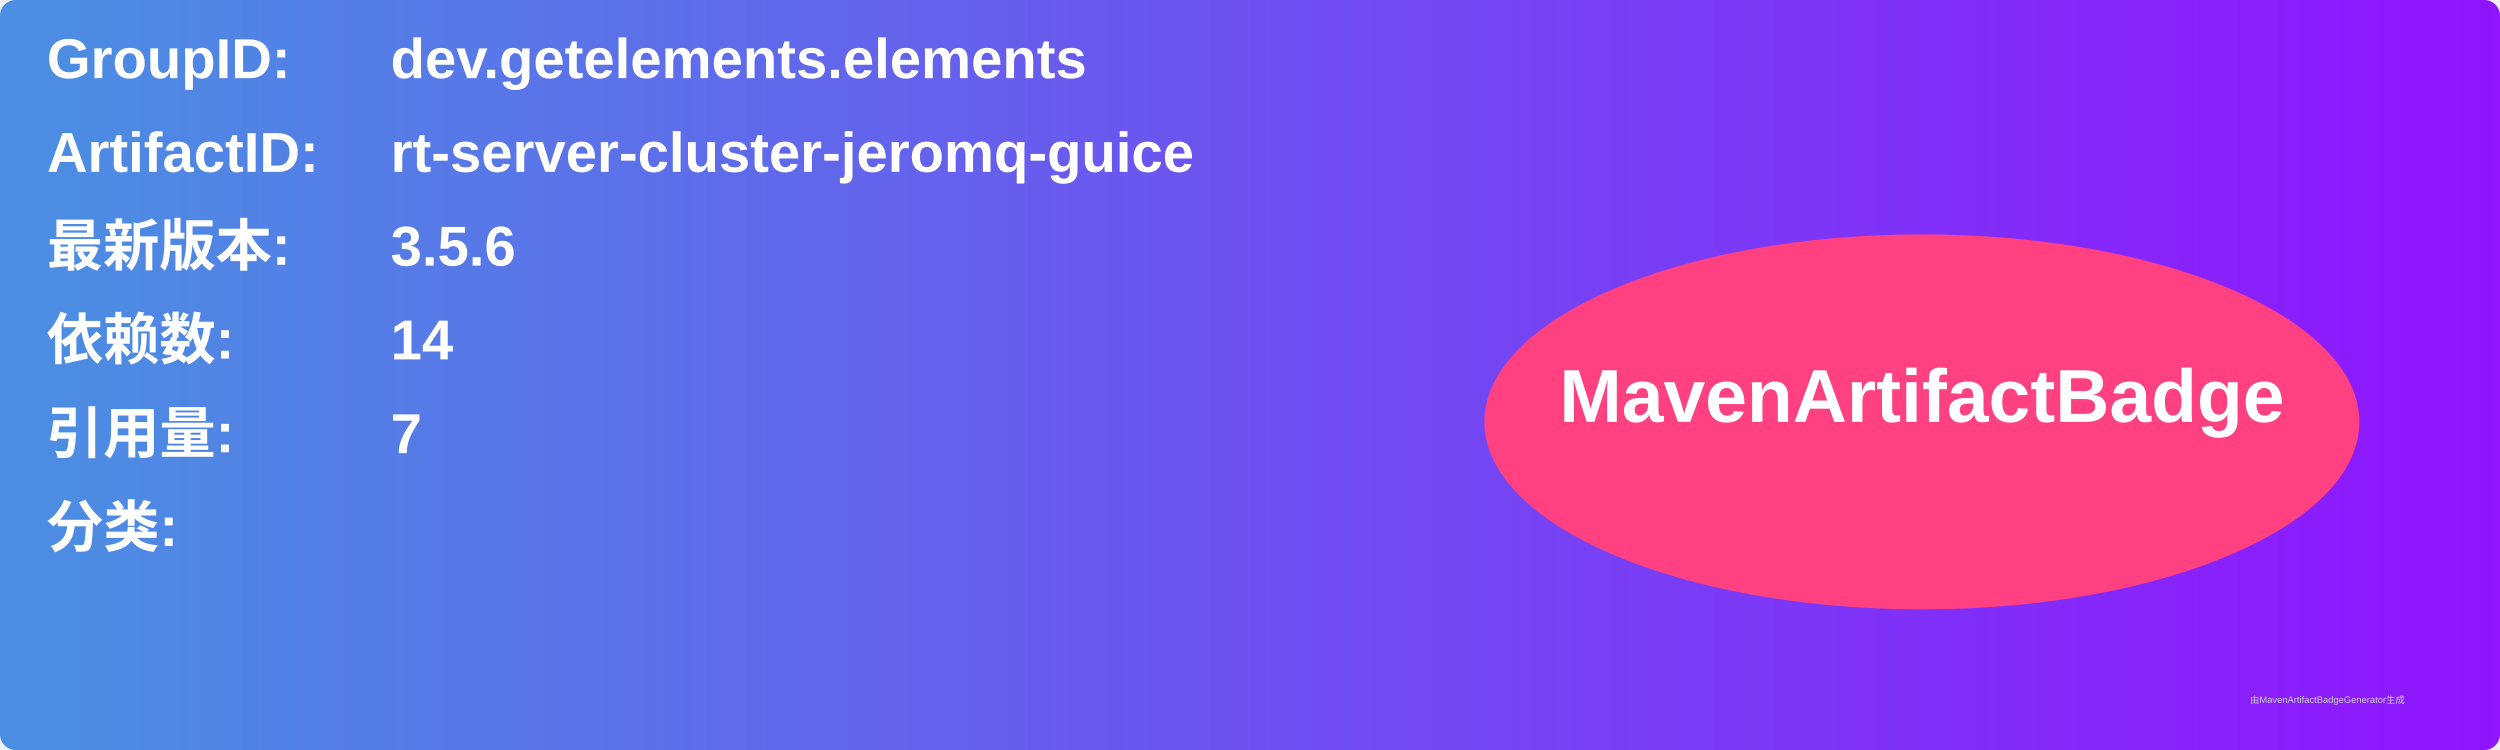
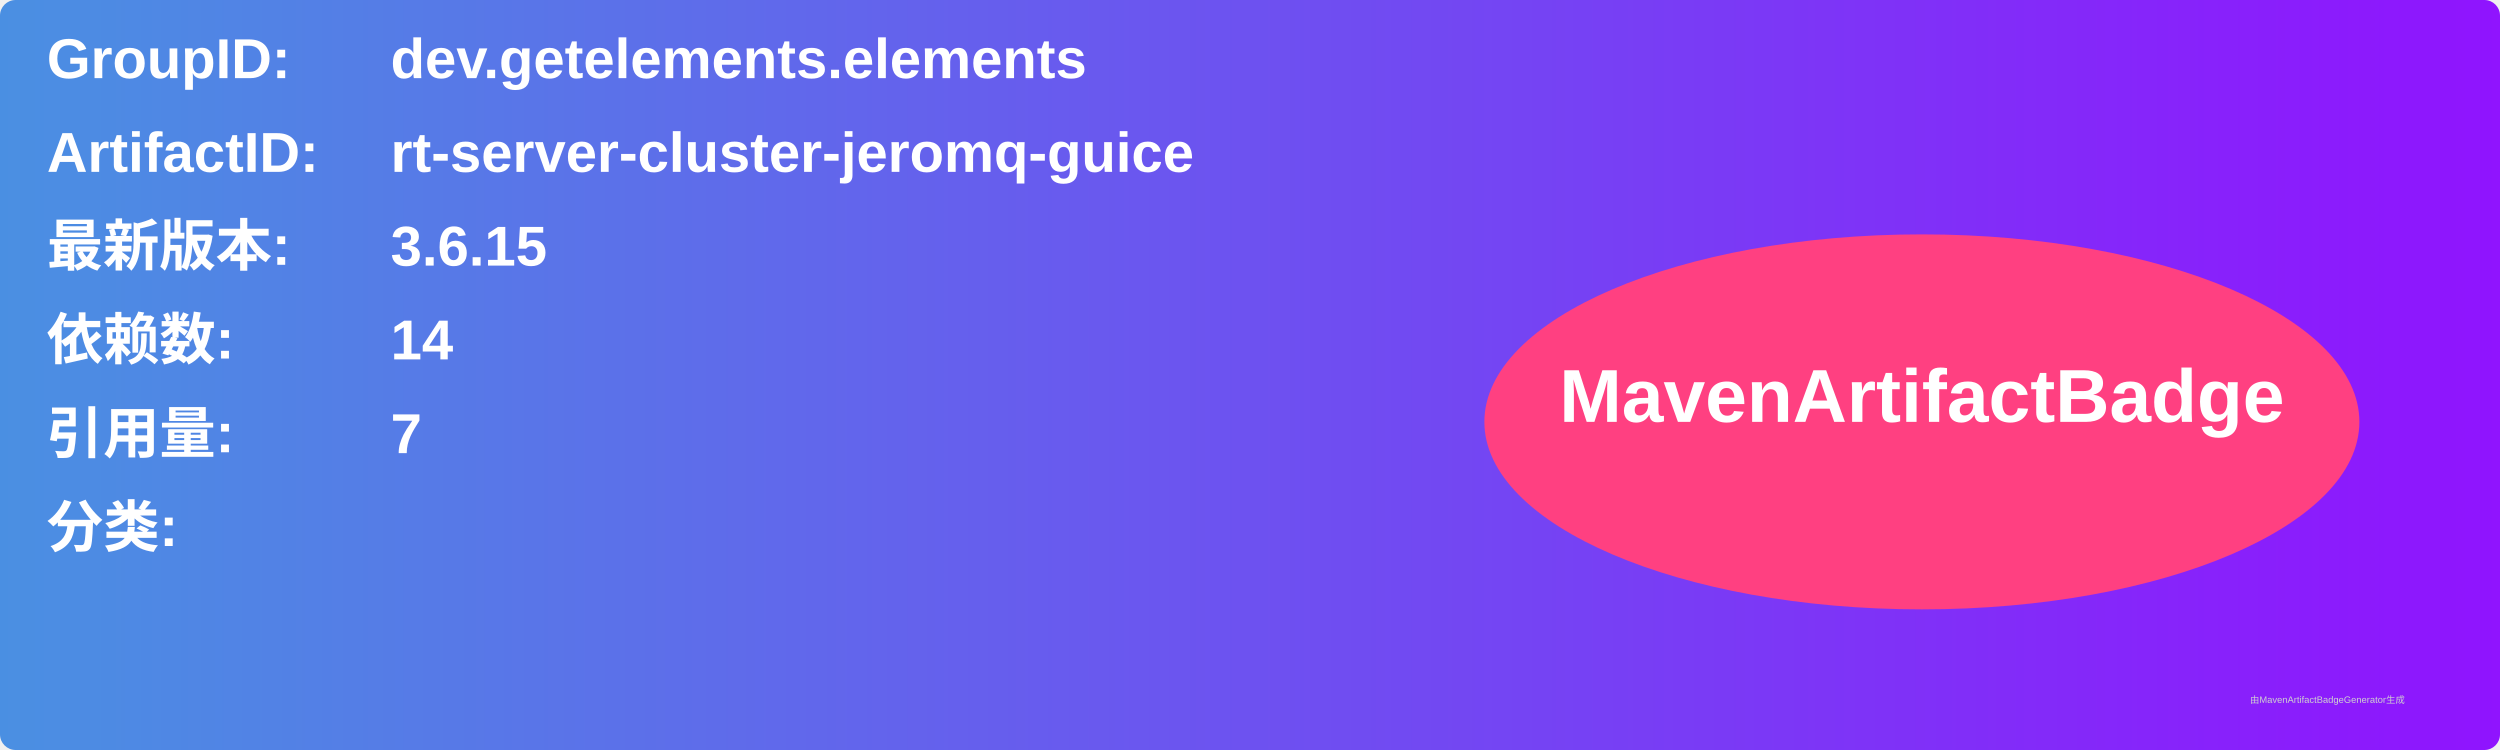
<svg xmlns="http://www.w3.org/2000/svg" width="800" height="240" viewBox="0 0 800 240">
  <linearGradient id="grad" x1="0%" y1="0%" x2="100%" y2="0%">
    <stop offset="0%" stop-color="#4a90e2" />
    <stop offset="100%" stop-color="#9013fe" />
  </linearGradient>
  <rect width="100%" height="100%" rx="5" ry="5" fill="url(#grad)" />
  <g transform="translate(15, 15)">
    <text x="0" y="10" font-family="Arial" font-size="18" fill="white" font-weight="bold" width="260">GroupID:</text>
    <text x="110" y="10" font-family="Arial" font-size="18" fill="white" font-weight="bold" width="460">dev.getelements.elements</text>
    <text x="0" y="40" font-family="Arial" font-size="18" fill="white" font-weight="bold" width="260">ArtifactID:</text>
    <text x="110" y="40" font-family="Arial" font-size="18" fill="white" font-weight="bold" width="460">rt-server-cluster-jeromq-guice</text>
    <text x="0" y="70" font-family="Arial" font-size="18" fill="white" font-weight="bold">最新版本:</text>
    <text x="110" y="70" font-family="Arial" font-size="18" fill="white" font-weight="bold">
-       <tspan font-weight="bold">3.5.6</tspan>
+       <tspan font-weight="bold">3.6.15</tspan>
    </text>
    <text x="0" y="100" font-family="Arial" font-size="18" fill="white" font-weight="bold">依赖数: </text>
    <text x="110" y="100" font-family="Arial" font-size="18" fill="white">
      <tspan font-weight="bold">14</tspan>
    </text>
    <text x="0" y="130" font-family="Arial" font-size="18" fill="white" font-weight="bold">引用量: </text>
    <text x="110" y="130" font-family="Arial" font-size="18" fill="white">
      <tspan font-weight="bold">7</tspan>
    </text>
    <text x="0" y="160" font-family="Arial" font-size="18" fill="white" font-weight="bold">分类:</text>
    <text x="10" y="190" font-family="Arial" font-size="10" fill="white">
      <tspan font-weight="bold" />
    </text>
    <ellipse cx="600" cy="120" rx="140" ry="60" fill="#ff4081" />
    <text x="600" y="120" text-anchor="middle" font-family="Arial" font-size="24" fill="white" font-weight="bold">MavenArtifactBadge</text>
  </g>
  <text x="720" y="225" font-family="Arial" font-size="3" fill="#d0d0d0">由MavenArtifactBadgeGenerator生成</text>
</svg>
